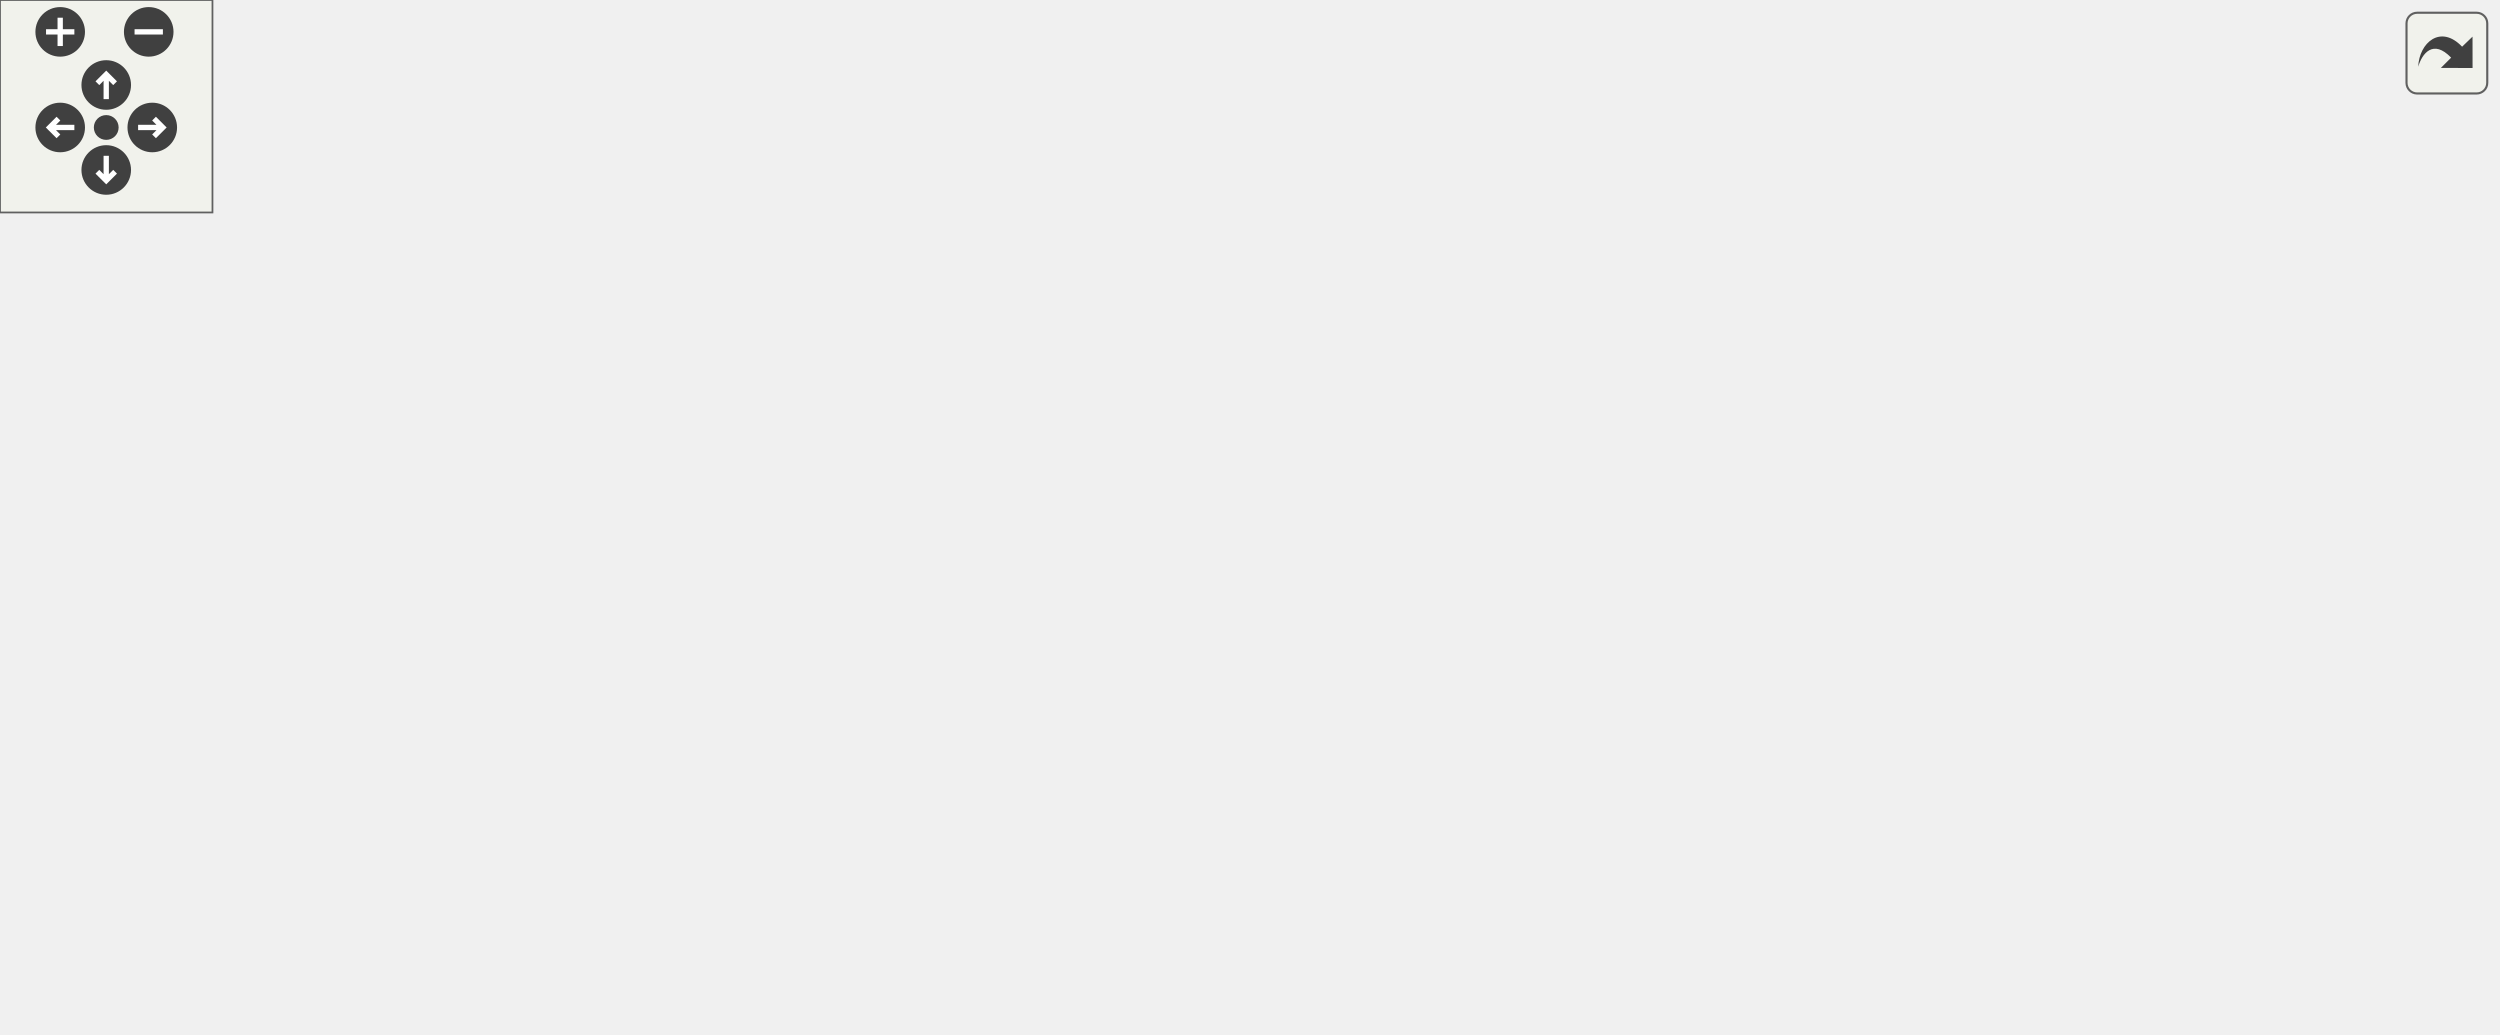
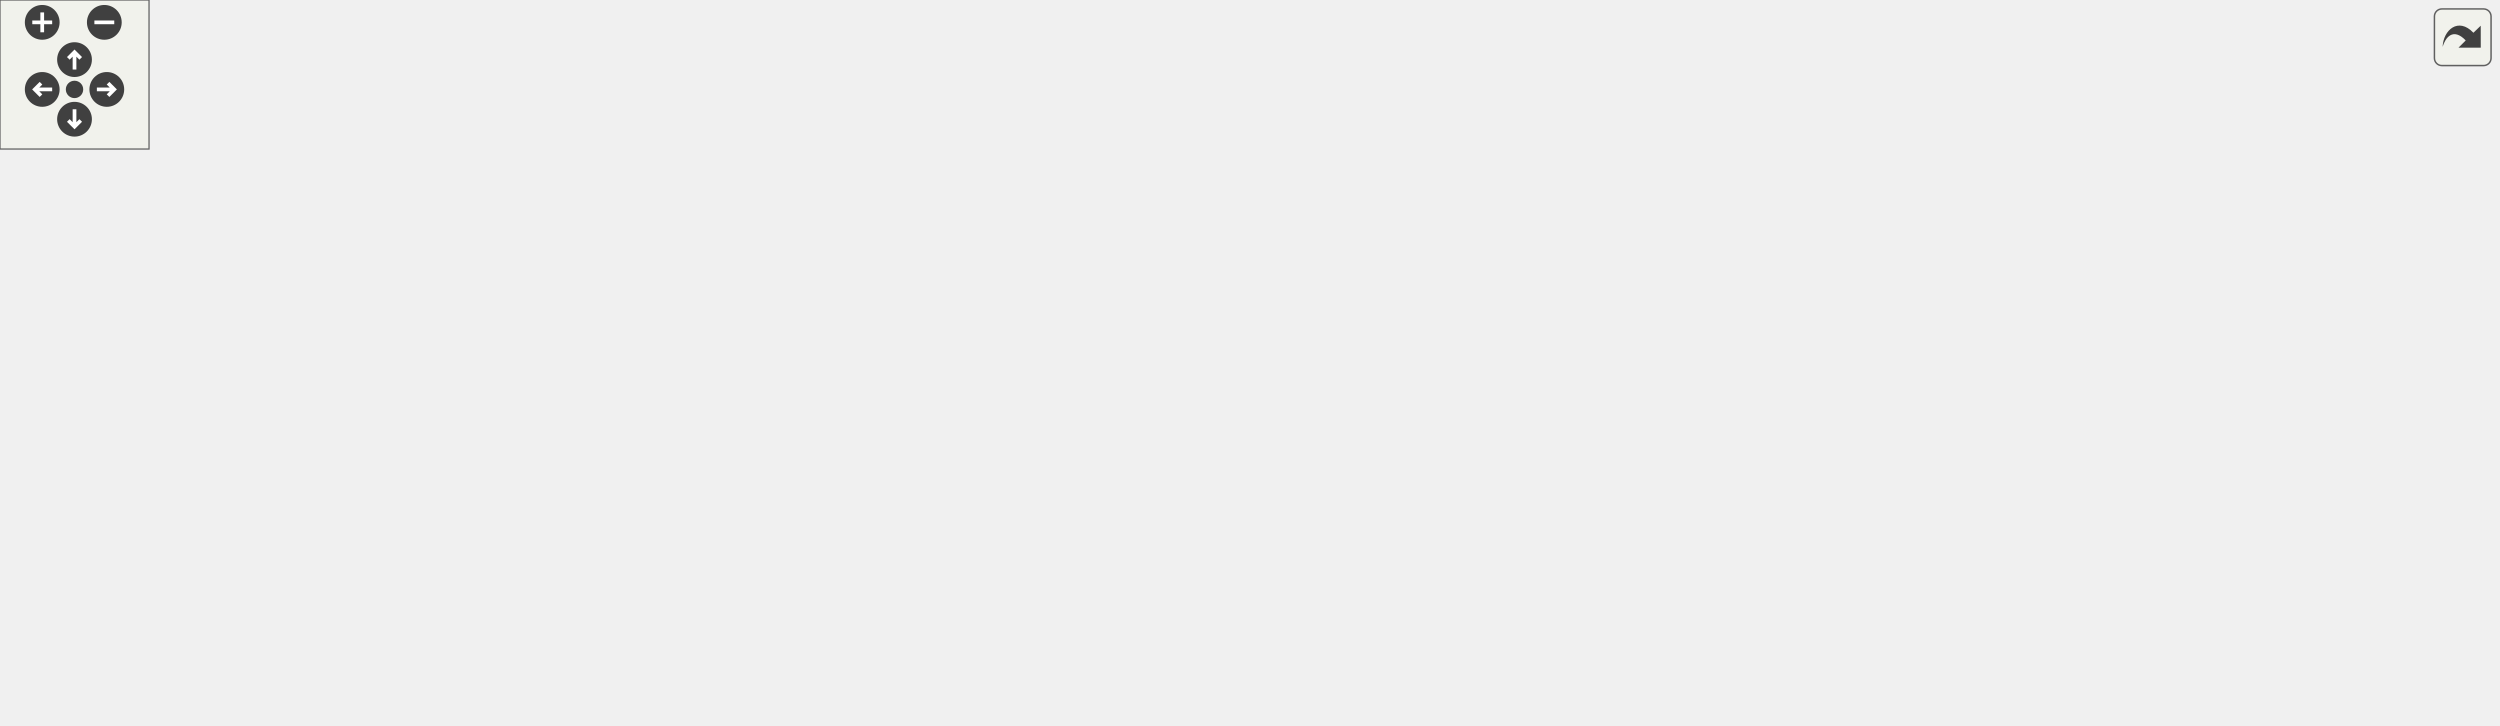
<svg xmlns="http://www.w3.org/2000/svg" xmlns:xlink="http://www.w3.org/1999/xlink" id="main" version="1.1" xml:space="preserve">
  <style type="text/css">
.edge:hover path { stroke: red; }
.edge:hover polygon { stroke: red; fill: red; }
</style>
  <defs>
    <circle id="rim" cx="0" cy="0" r="7" />
    <circle id="rim2" cx="0" cy="0" r="3.5" />
    <g id="zoomPlus">
      <use xlink:href="#rim" fill="#404040">
        <set attributeName="fill" to="#808080" begin="zoomplus.mouseover" end="zoomplus.mouseout" />
      </use>
      <path d="M-4,0h8M0,-4v8" fill="none" stroke="white" stroke-width="1.5" pointer-events="none" />
    </g>
    <g id="zoomMin">
      <use xlink:href="#rim" fill="#404040">
        <set attributeName="fill" to="#808080" begin="zoomminus.mouseover" end="zoomminus.mouseout" />
      </use>
      <path d="M-4,0h8" fill="none" stroke="white" stroke-width="1.5" pointer-events="none" />
    </g>
    <g id="dirArrow">
      <path fill="none" stroke="white" stroke-width="1.5" d="M0,-3.0v7 M-2.5,-0.5L0,-3.0L2.5,-0.5" />
    </g>
    <g id="resetDef">
      <use xlink:href="#rim2" fill="#404040">
        <set attributeName="fill" to="#808080" begin="reset.mouseover" end="reset.mouseout" />
      </use>
    </g>
  </defs>
  <svg id="graph" class="graph">
    <g id="viewport">
      <g id="node1" class="node">
        <g id="a_node1">
          <a xlink:title=" ">
-             <polygon fill="#bfbfbf" stroke="black" points="291.5,-201.5 291.5,-231.5 416.5,-231.5 416.5,-201.5 291.5,-201.5" />
-             <text text-anchor="start" x="299.5" y="-219.5" font-family="Helvetica,sans-Serif" font-size="10.00">src/Scripts/Common</text>
-             <text text-anchor="middle" x="354" y="-208.5" font-family="Helvetica,sans-Serif" font-size="10.00">/CoolDownBehaviour.hpp</text>
+             <polygon fill="#bfbfbf" stroke="black" points="467.5,-201.5 467.5,-231.5 592.5,-231.5 592.5,-201.5 467.5,-201.5" />
+             <text text-anchor="start" x="475.5" y="-219.5" font-family="Helvetica,sans-Serif" font-size="10.00">src/Scripts/Common</text>
+             <text text-anchor="middle" x="530" y="-208.5" font-family="Helvetica,sans-Serif" font-size="10.00">/CoolDownBehaviour.hpp</text>
          </a>
        </g>
      </g>
      <g id="node2" class="node">
        <g id="a_node2">
          <a xlink:href="AttackBehaviour_8hpp.html" target="_top" xlink:title=" ">
-             <polygon fill="none" stroke="black" points="163,-134.5 163,-164.5 273,-164.5 273,-134.5 163,-134.5" />
-             <text text-anchor="start" x="171" y="-152.5" font-family="Helvetica,sans-Serif" font-size="10.00">src/Scripts/Common</text>
-             <text text-anchor="middle" x="218" y="-141.5" font-family="Helvetica,sans-Serif" font-size="10.00">/AttackBehaviour.hpp</text>
+             <polygon fill="none" stroke="black" points="232,-134.5 232,-164.5 342,-164.5 342,-134.5 232,-134.5" />
+             <text text-anchor="start" x="240" y="-152.5" font-family="Helvetica,sans-Serif" font-size="10.00">src/Scripts/Common</text>
+             <text text-anchor="middle" x="287" y="-141.5" font-family="Helvetica,sans-Serif" font-size="10.00">/AttackBehaviour.hpp</text>
          </a>
        </g>
      </g>
      <g id="edge1" class="edge">
-         <path fill="none" stroke="midnightblue" d="M315.28,-196.99C293.72,-186.69 267.31,-174.07 247.45,-164.58" />
-         <polygon fill="midnightblue" stroke="midnightblue" points="313.96,-200.24 324.49,-201.4 316.98,-193.93 313.96,-200.24" />
+         <path fill="none" stroke="midnightblue" d="M467.75,-198.85C428.14,-188.25 377.39,-174.68 339.75,-164.61" />
+         <polygon fill="midnightblue" stroke="midnightblue" points="467.01,-202.27 477.57,-201.48 468.82,-195.51 467.01,-202.27" />
      </g>
      <g id="node8" class="node">
        <g id="a_node8">
          <a xlink:href="CoolDownBehaviour_8cpp.html" target="_top" xlink:title=" ">
-             <polygon fill="none" stroke="black" points="291.5,-134.5 291.5,-164.5 416.5,-164.5 416.5,-134.5 291.5,-134.5" />
-             <text text-anchor="start" x="299.5" y="-152.5" font-family="Helvetica,sans-Serif" font-size="10.00">src/Scripts/Common</text>
-             <text text-anchor="middle" x="354" y="-141.5" font-family="Helvetica,sans-Serif" font-size="10.00">/CoolDownBehaviour.cpp</text>
+             <polygon fill="none" stroke="black" points="395.5,-134.5 395.5,-164.5 520.5,-164.5 520.5,-134.5 395.5,-134.5" />
+             <text text-anchor="start" x="403.5" y="-152.5" font-family="Helvetica,sans-Serif" font-size="10.00">src/Scripts/Common</text>
+             <text text-anchor="middle" x="458" y="-141.5" font-family="Helvetica,sans-Serif" font-size="10.00">/CoolDownBehaviour.cpp</text>
          </a>
        </g>
      </g>
      <g id="edge7" class="edge">
-         <path fill="none" stroke="midnightblue" d="M354,-191.11C354,-182.15 354,-172.32 354,-164.58" />
-         <polygon fill="midnightblue" stroke="midnightblue" points="350.5,-191.4 354,-201.4 357.5,-191.4 350.5,-191.4" />
+         <path fill="none" stroke="midnightblue" d="M506.85,-194.6C495.98,-184.78 483.3,-173.34 473.59,-164.58" />
+         <polygon fill="midnightblue" stroke="midnightblue" points="504.61,-197.29 514.38,-201.4 509.3,-192.1 504.61,-197.29" />
      </g>
      <g id="node9" class="node">
        <g id="a_node9">
          <a xlink:href="HealAbilityBehaviour_8hpp.html" target="_top" xlink:title=" ">
-             <polygon fill="none" stroke="black" points="435,-134.5 435,-164.5 563,-164.5 563,-134.5 435,-134.5" />
-             <text text-anchor="start" x="443" y="-152.5" font-family="Helvetica,sans-Serif" font-size="10.00">src/Scripts/Heroes</text>
-             <text text-anchor="middle" x="499" y="-141.5" font-family="Helvetica,sans-Serif" font-size="10.00">/HealAbilityBehaviour.hpp</text>
+             <polygon fill="none" stroke="black" points="539,-134.5 539,-164.5 667,-164.5 667,-134.5 539,-134.5" />
+             <text text-anchor="start" x="547" y="-152.5" font-family="Helvetica,sans-Serif" font-size="10.00">src/Scripts/Heroes</text>
+             <text text-anchor="middle" x="603" y="-141.5" font-family="Helvetica,sans-Serif" font-size="10.00">/HealAbilityBehaviour.hpp</text>
          </a>
        </g>
      </g>
      <g id="edge8" class="edge">
-         <path fill="none" stroke="midnightblue" d="M394.67,-197.27C417.76,-186.92 446.24,-174.15 467.6,-164.58" />
-         <polygon fill="midnightblue" stroke="midnightblue" points="393.16,-194.11 385.46,-201.4 396.02,-200.5 393.16,-194.11" />
+         <path fill="none" stroke="midnightblue" d="M553.47,-194.6C564.5,-184.78 577.34,-173.34 587.19,-164.58" />
+         <polygon fill="midnightblue" stroke="midnightblue" points="550.98,-192.13 545.84,-201.4 555.64,-197.36 550.98,-192.13" />
+       </g>
+       <g id="node12" class="node">
+         <g id="a_node12">
+           <a xlink:href="UserAttackBehaviour_8hpp.html" target="_top" xlink:title=" ">
+             <polygon fill="none" stroke="black" points="703.5,-134.5 703.5,-164.5 834.5,-164.5 834.5,-134.5 703.5,-134.5" />
+             <text text-anchor="start" x="711.5" y="-152.5" font-family="Helvetica,sans-Serif" font-size="10.00">src/Scripts/Heroes</text>
+             <text text-anchor="middle" x="769" y="-141.5" font-family="Helvetica,sans-Serif" font-size="10.00">/UserAttackBehaviour.hpp</text>
+           </a>
+         </g>
+       </g>
+       <g id="edge11" class="edge">
+         <path fill="none" stroke="midnightblue" d="M591.22,-198.85C630.19,-188.25 680.1,-174.68 717.12,-164.61" />
+         <polygon fill="midnightblue" stroke="midnightblue" points="590.3,-195.47 581.57,-201.48 592.13,-202.23 590.3,-195.47" />
      </g>
      <g id="node3" class="node">
        <g id="a_node3">
          <a xlink:href="EnemyPrefabFactory_8cpp.html" target="_top" xlink:title=" ">
            <polygon fill="none" stroke="black" points="0,-67.5 0,-97.5 134,-97.5 134,-67.5 0,-67.5" />
            <text text-anchor="start" x="8" y="-85.5" font-family="Helvetica,sans-Serif" font-size="10.00">src/Factories/EnemyPrefab</text>
            <text text-anchor="middle" x="67" y="-74.5" font-family="Helvetica,sans-Serif" font-size="10.00">Factory.cpp</text>
          </a>
        </g>
      </g>
      <g id="edge2" class="edge">
-         <path fill="none" stroke="midnightblue" d="M175.97,-130.41C151.86,-120.03 122.05,-107.2 99.7,-97.58" />
-         <polygon fill="midnightblue" stroke="midnightblue" points="174.67,-133.66 185.24,-134.4 177.43,-127.23 174.67,-133.66" />
+         <path fill="none" stroke="midnightblue" d="M229.73,-131.58C194,-121.02 148.54,-107.59 114.76,-97.61" />
+         <polygon fill="midnightblue" stroke="midnightblue" points="228.95,-135 239.53,-134.48 230.94,-128.29 228.95,-135" />
      </g>
      <g id="node4" class="node">
        <g id="a_node4">
          <a xlink:href="TowerPrefabFactory_8hpp.html" target="_top" xlink:title=" ">
            <polygon fill="none" stroke="black" points="152,-67.5 152,-97.5 284,-97.5 284,-67.5 152,-67.5" />
            <text text-anchor="start" x="160" y="-85.5" font-family="Helvetica,sans-Serif" font-size="10.00">src/Factories/TowerPrefab</text>
            <text text-anchor="middle" x="218" y="-74.5" font-family="Helvetica,sans-Serif" font-size="10.00">Factory.hpp</text>
          </a>
        </g>
      </g>
      <g id="edge3" class="edge">
-         <path fill="none" stroke="midnightblue" d="M218,-124.11C218,-115.15 218,-105.32 218,-97.58" />
-         <polygon fill="midnightblue" stroke="midnightblue" points="214.5,-124.4 218,-134.4 221.5,-124.4 214.5,-124.4" />
+         <path fill="none" stroke="midnightblue" d="M264.51,-127.31C254.16,-117.56 242.16,-106.26 232.94,-97.58" />
+         <polygon fill="midnightblue" stroke="midnightblue" points="262.35,-130.09 272.03,-134.4 267.15,-124.99 262.35,-130.09" />
      </g>
      <g id="node7" class="node">
        <g id="a_node7">
          <a xlink:href="AttackBehaviour_8cpp.html" target="_top" xlink:title=" ">
            <polygon fill="none" stroke="black" points="302,-67.5 302,-97.5 412,-97.5 412,-67.5 302,-67.5" />
            <text text-anchor="start" x="310" y="-85.5" font-family="Helvetica,sans-Serif" font-size="10.00">src/Scripts/Common</text>
            <text text-anchor="middle" x="357" y="-74.5" font-family="Helvetica,sans-Serif" font-size="10.00">/AttackBehaviour.cpp</text>
          </a>
        </g>
      </g>
      <g id="edge6" class="edge">
-         <path fill="none" stroke="midnightblue" d="M257.28,-130.13C279.37,-119.8 306.51,-107.11 326.9,-97.58" />
-         <polygon fill="midnightblue" stroke="midnightblue" points="255.74,-126.99 248.16,-134.4 258.7,-133.33 255.74,-126.99" />
+         <path fill="none" stroke="midnightblue" d="M309.82,-127.31C320.32,-117.56 332.49,-106.26 341.84,-97.58" />
+         <polygon fill="midnightblue" stroke="midnightblue" points="307.14,-125.03 302.19,-134.4 311.9,-130.16 307.14,-125.03" />
      </g>
      <g id="node5" class="node">
        <g id="a_node5">
          <a xlink:href="LevelController_8cpp.html" target="_top" xlink:title=" ">
            <polygon fill="none" stroke="black" points="52,-6 52,-25 218,-25 218,-6 52,-6" />
            <text text-anchor="middle" x="135" y="-13" font-family="Helvetica,sans-Serif" font-size="10.00">src/Controllers/LevelController.cpp</text>
          </a>
        </g>
      </g>
      <g id="edge4" class="edge">
        <path fill="none" stroke="midnightblue" d="M191.83,-61.01C176.42,-48.94 157.74,-34.3 146.1,-25.19" />
        <polygon fill="midnightblue" stroke="midnightblue" points="189.96,-63.99 199.99,-67.4 194.28,-58.47 189.96,-63.99" />
      </g>
      <g id="node6" class="node">
        <g id="a_node6">
          <a xlink:href="TowerPrefabFactory_8cpp.html" target="_top" xlink:title=" ">
            <polygon fill="none" stroke="black" points="236,-0.5 236,-30.5 368,-30.5 368,-0.5 236,-0.5" />
            <text text-anchor="start" x="244" y="-18.5" font-family="Helvetica,sans-Serif" font-size="10.00">src/Factories/TowerPrefab</text>
            <text text-anchor="middle" x="302" y="-7.5" font-family="Helvetica,sans-Serif" font-size="10.00">Factory.cpp</text>
          </a>
        </g>
      </g>
      <g id="edge5" class="edge">
        <path fill="none" stroke="midnightblue" d="M244.28,-61.17C257.12,-51.23 272.26,-39.51 283.81,-30.58" />
        <polygon fill="midnightblue" stroke="midnightblue" points="241.99,-58.51 236.23,-67.4 246.28,-64.04 241.99,-58.51" />
      </g>
      <g id="node10" class="node">
        <g id="a_node10">
          <a xlink:href="HeroPrefabFactory_8cpp.html" target="_top" xlink:title=" ">
-             <polygon fill="none" stroke="black" points="433,-67.5 433,-97.5 559,-97.5 559,-67.5 433,-67.5" />
-             <text text-anchor="start" x="441" y="-85.5" font-family="Helvetica,sans-Serif" font-size="10.00">src/Factories/HeroPrefab</text>
-             <text text-anchor="middle" x="496" y="-74.5" font-family="Helvetica,sans-Serif" font-size="10.00">Factory.cpp</text>
+             <polygon fill="none" stroke="black" points="576,-67.5 576,-97.5 702,-97.5 702,-67.5 576,-67.5" />
+             <text text-anchor="start" x="584" y="-85.5" font-family="Helvetica,sans-Serif" font-size="10.00">src/Factories/HeroPrefab</text>
+             <text text-anchor="middle" x="639" y="-74.5" font-family="Helvetica,sans-Serif" font-size="10.00">Factory.cpp</text>
          </a>
        </g>
      </g>
      <g id="edge9" class="edge">
-         <path fill="none" stroke="midnightblue" d="M497.89,-124.4C497.47,-115.37 497.01,-105.41 496.65,-97.58" />
-         <polygon fill="midnightblue" stroke="midnightblue" points="494.39,-124.57 498.35,-134.4 501.38,-124.25 494.39,-124.57" />
+         <path fill="none" stroke="midnightblue" d="M615.7,-125.58C620.87,-116.24 626.68,-105.75 631.2,-97.58" />
+         <polygon fill="midnightblue" stroke="midnightblue" points="612.59,-123.95 610.81,-134.4 618.72,-127.34 612.59,-123.95" />
      </g>
      <g id="node11" class="node">
        <g id="a_node11">
          <a xlink:href="HealAbilityBehaviour_8cpp.html" target="_top" xlink:title=" ">
-             <polygon fill="none" stroke="black" points="577,-67.5 577,-97.5 705,-97.5 705,-67.5 577,-67.5" />
-             <text text-anchor="start" x="585" y="-85.5" font-family="Helvetica,sans-Serif" font-size="10.00">src/Scripts/Heroes</text>
-             <text text-anchor="middle" x="641" y="-74.5" font-family="Helvetica,sans-Serif" font-size="10.00">/HealAbilityBehaviour.cpp</text>
+             <polygon fill="none" stroke="black" points="430,-67.5 430,-97.5 558,-97.5 558,-67.5 430,-67.5" />
+             <text text-anchor="start" x="438" y="-85.5" font-family="Helvetica,sans-Serif" font-size="10.00">src/Scripts/Heroes</text>
+             <text text-anchor="middle" x="494" y="-74.5" font-family="Helvetica,sans-Serif" font-size="10.00">/HealAbilityBehaviour.cpp</text>
          </a>
        </g>
      </g>
      <g id="edge10" class="edge">
-         <path fill="none" stroke="midnightblue" d="M539.13,-130.13C561.69,-119.8 589.42,-107.11 610.25,-97.58" />
-         <polygon fill="midnightblue" stroke="midnightblue" points="537.45,-127.05 529.81,-134.4 540.36,-133.42 537.45,-127.05" />
+         <path fill="none" stroke="midnightblue" d="M570.33,-129.02C553.36,-118.9 533.02,-106.77 517.61,-97.58" />
+         <polygon fill="midnightblue" stroke="midnightblue" points="568.97,-132.28 579.35,-134.4 572.55,-126.27 568.97,-132.28" />
+       </g>
+       <g id="edge12" class="edge">
+         <path fill="none" stroke="midnightblue" d="M731.71,-129.85C711.15,-119.58 686.05,-107.03 667.15,-97.58" />
+         <polygon fill="midnightblue" stroke="midnightblue" points="730.28,-133.05 740.79,-134.4 733.41,-126.79 730.28,-133.05" />
+       </g>
+       <g id="node13" class="node">
+         <g id="a_node13">
+           <a xlink:href="MainScene_8cpp.html" target="_top" xlink:title=" ">
+             <polygon fill="none" stroke="black" points="720,-73 720,-92 856,-92 856,-73 720,-73" />
+             <text text-anchor="middle" x="788" y="-80" font-family="Helvetica,sans-Serif" font-size="10.00">src/Scenes/MainScene.cpp</text>
+           </a>
+         </g>
+       </g>
+       <g id="edge13" class="edge">
+         <path fill="none" stroke="midnightblue" d="M775.99,-124.6C779.3,-113.28 783.04,-100.46 785.46,-92.19" />
+         <polygon fill="midnightblue" stroke="midnightblue" points="772.57,-123.82 773.12,-134.4 779.29,-125.78 772.57,-123.82" />
+       </g>
+       <g id="node14" class="node">
+         <g id="a_node14">
+           <a xlink:href="UserAttackBehaviour_8cpp.html" target="_top" xlink:title=" ">
+             <polygon fill="none" stroke="black" points="874.5,-67.5 874.5,-97.5 1005.5,-97.5 1005.5,-67.5 874.5,-67.5" />
+             <text text-anchor="start" x="882.5" y="-85.5" font-family="Helvetica,sans-Serif" font-size="10.00">src/Scripts/Heroes</text>
+             <text text-anchor="middle" x="940" y="-74.5" font-family="Helvetica,sans-Serif" font-size="10.00">/UserAttackBehaviour.cpp</text>
+           </a>
+         </g>
+       </g>
+       <g id="edge14" class="edge">
+         <path fill="none" stroke="midnightblue" d="M815.52,-130.82C843,-120.37 877.33,-107.32 902.97,-97.58" />
+         <polygon fill="midnightblue" stroke="midnightblue" points="814.21,-127.57 806.1,-134.4 816.7,-134.11 814.21,-127.57" />
      </g>
    </g>
  </svg>
  <g id="navigator" transform="translate(0 0)" fill="#404254">
    <rect fill="#f2f5e9" fill-opacity="0.5" stroke="#606060" stroke-width=".5" x="0" y="0" width="60" height="60" />
    <use id="zoomplus" xlink:href="#zoomPlus" x="17" y="9" />
    <use id="zoomminus" xlink:href="#zoomMin" x="42" y="9" />
    <use id="reset" xlink:href="#resetDef" x="30" y="36" />
    <g id="arrowUp" xlink:href="#dirArrow" transform="translate(30 24)">
      <use xlink:href="#rim" fill="#404040">
        <set attributeName="fill" to="#808080" begin="arrowUp.mouseover" end="arrowUp.mouseout" />
      </use>
      <path fill="none" stroke="white" stroke-width="1.5" d="M0,-3.0v7 M-2.5,-0.5L0,-3.0L2.5,-0.5" />
    </g>
    <g id="arrowRight" xlink:href="#dirArrow" transform="rotate(90) translate(36 -43)">
      <use xlink:href="#rim" fill="#404040">
        <set attributeName="fill" to="#808080" begin="arrowRight.mouseover" end="arrowRight.mouseout" />
      </use>
      <path fill="none" stroke="white" stroke-width="1.5" d="M0,-3.0v7 M-2.5,-0.5L0,-3.0L2.5,-0.5" />
    </g>
    <g id="arrowDown" xlink:href="#dirArrow" transform="rotate(180) translate(-30 -48)">
      <use xlink:href="#rim" fill="#404040">
        <set attributeName="fill" to="#808080" begin="arrowDown.mouseover" end="arrowDown.mouseout" />
      </use>
      <path fill="none" stroke="white" stroke-width="1.5" d="M0,-3.0v7 M-2.5,-0.5L0,-3.0L2.5,-0.5" />
    </g>
    <g id="arrowLeft" xlink:href="#dirArrow" transform="rotate(270) translate(-36 17)">
      <use xlink:href="#rim" fill="#404040">
        <set attributeName="fill" to="#808080" begin="arrowLeft.mouseover" end="arrowLeft.mouseout" />
      </use>
      <path fill="none" stroke="white" stroke-width="1.5" d="M0,-3.0v7 M-2.5,-0.5L0,-3.0L2.5,-0.5" />
    </g>
  </g>
  <svg viewBox="0 0 15 15" width="100%" height="30px" preserveAspectRatio="xMaxYMin meet">
    <g id="arrow_out" transform="scale(0.3 0.3)">
      <a xlink:href="CoolDownBehaviour_8hpp__dep__incl_org.svg" target="_base">
        <rect id="button" ry="5" rx="5" y="6" x="6" height="38" width="38" fill="#f2f5e9" fill-opacity="0.5" stroke="#606060" stroke-width="1.0" />
        <path id="arrow" d="M 11.5,31.437 C 11.94,20.098 22.043,11.323 32.159,21.979 L 37.069,17.246 C 37.069,17.246 37.088,32 37.088,32 L 22.16,31.978 C 22.16,31.978 26.998,27.14 26.998,27.14 C 18.529,18.264 13.292,25.23 11.5,31.437 z" style="fill:#404040;" />
      </a>
    </g>
  </svg>
</svg>
